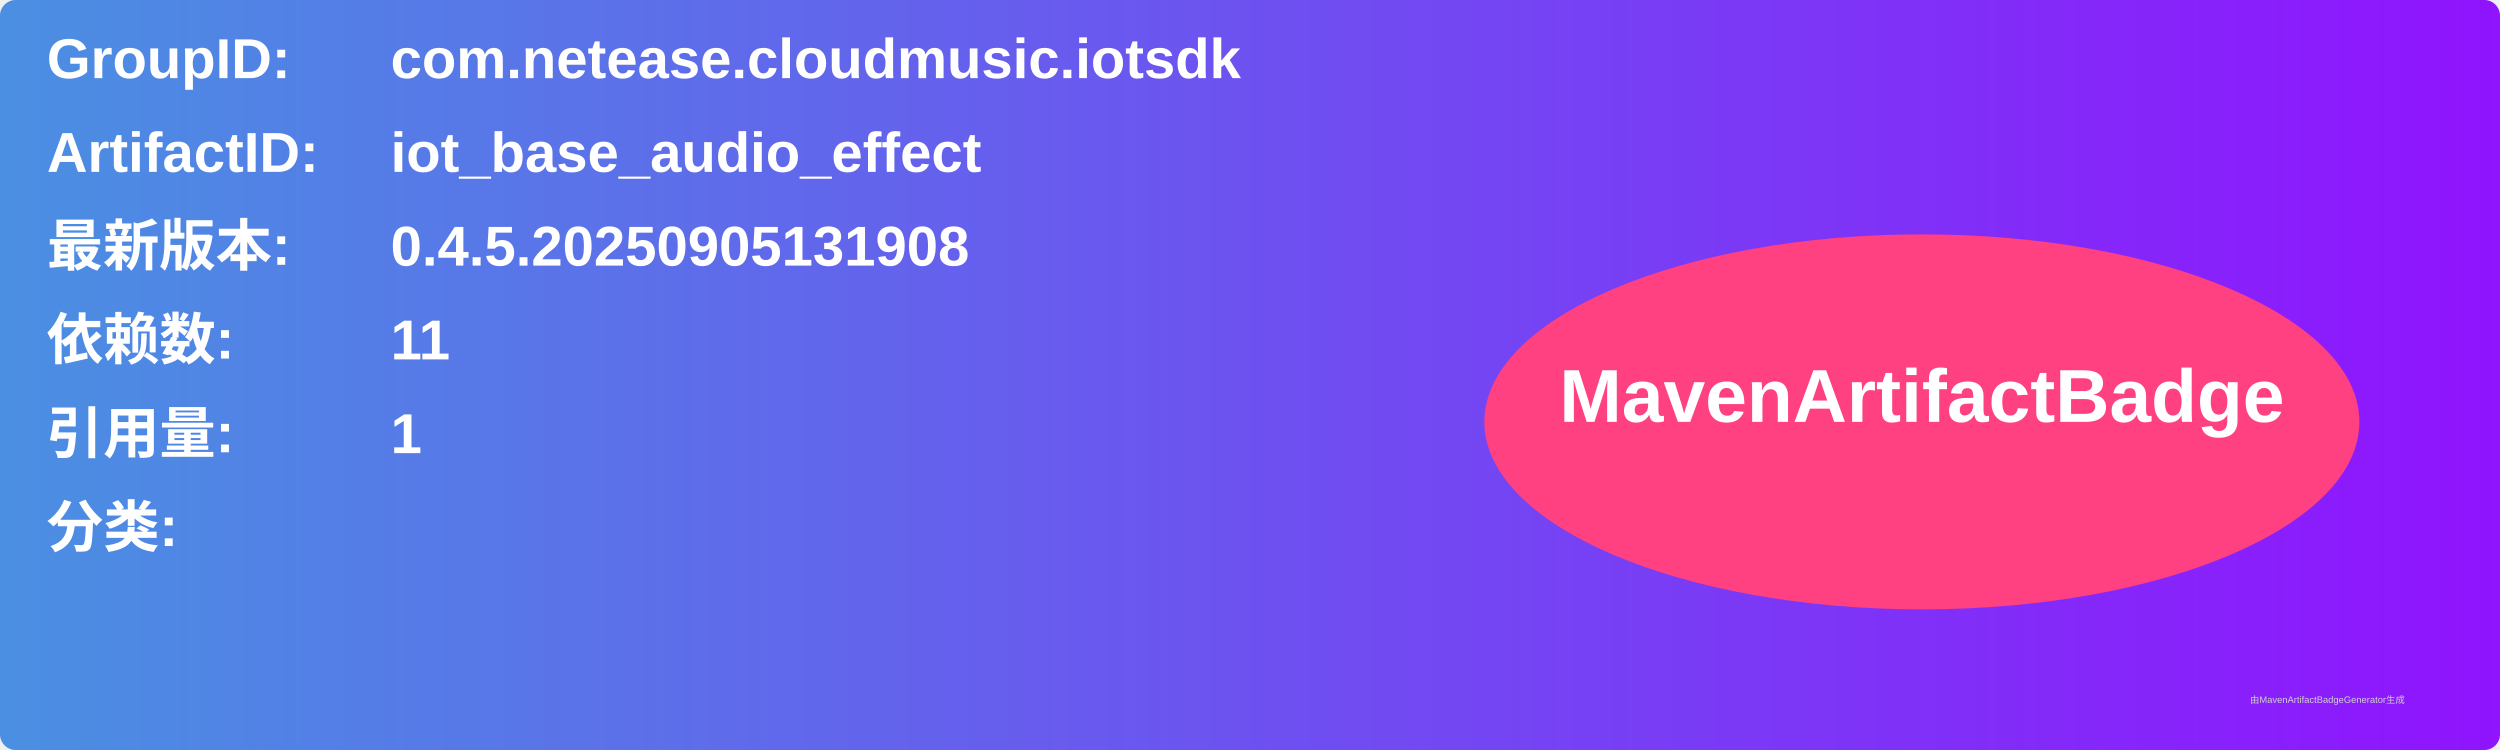
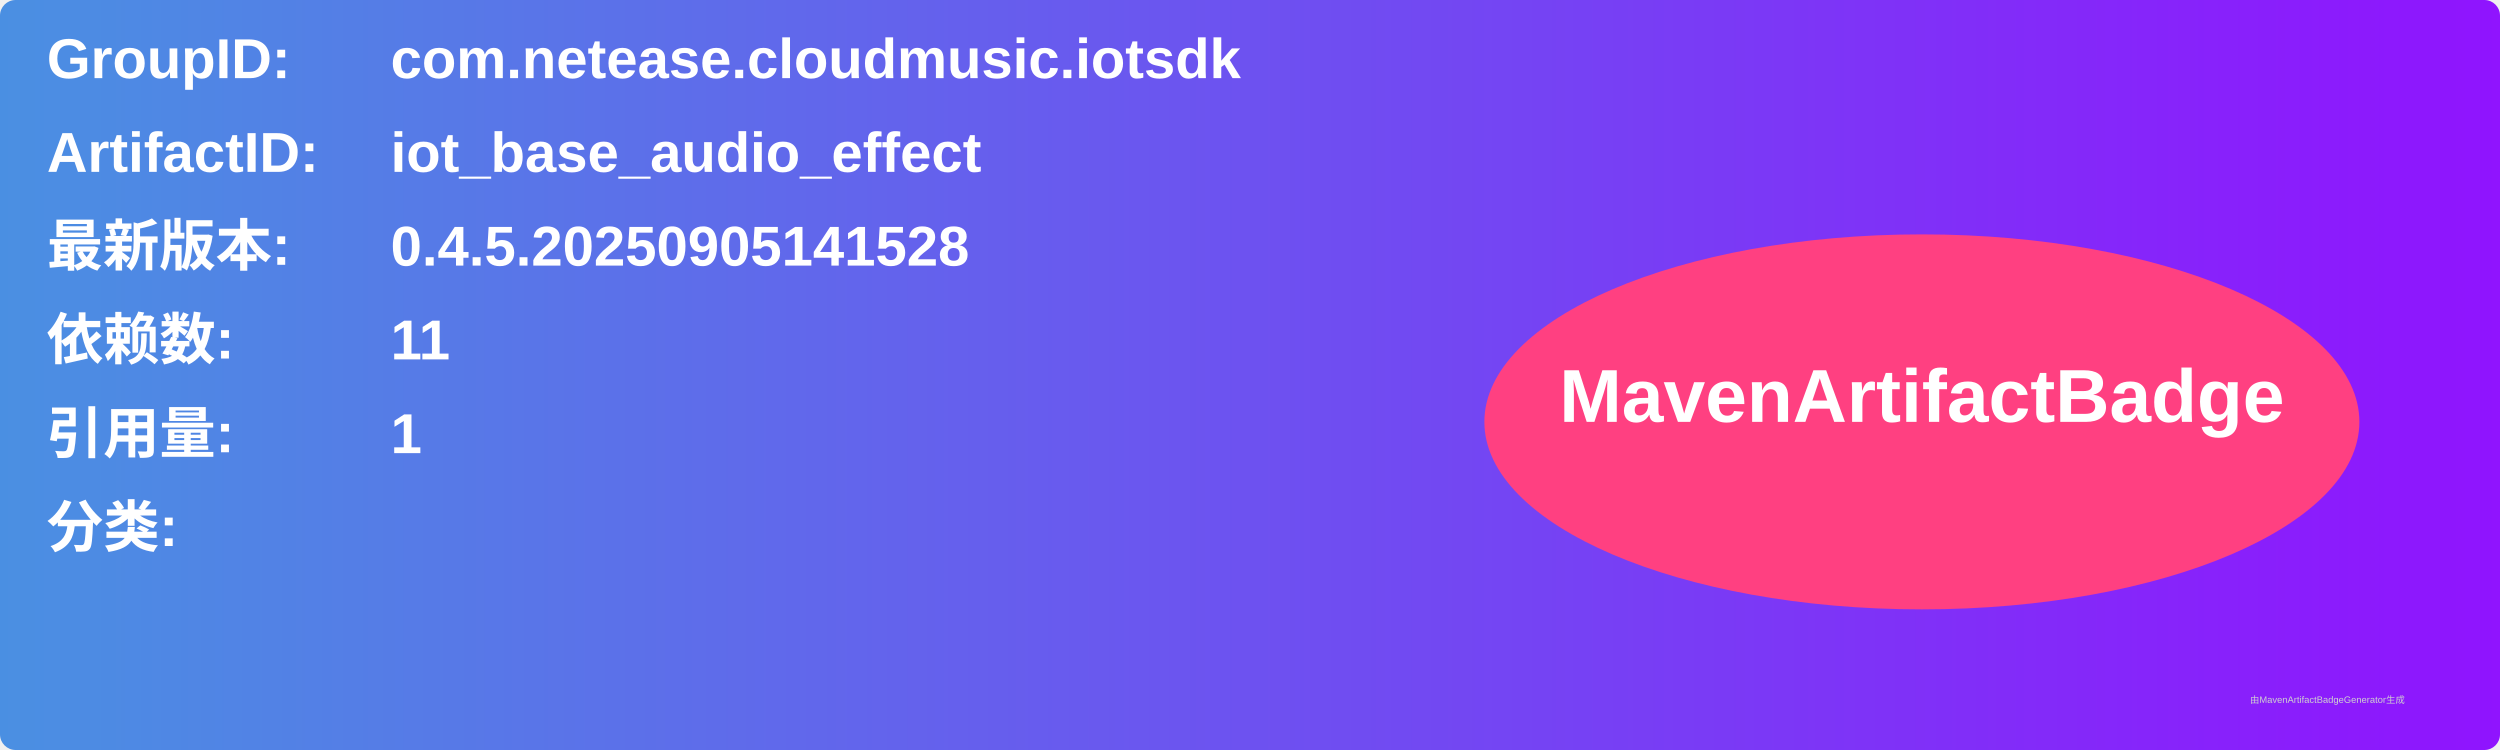
<svg xmlns="http://www.w3.org/2000/svg" width="800" height="240" viewBox="0 0 800 240">
  <linearGradient id="grad" x1="0%" y1="0%" x2="100%" y2="0%">
    <stop offset="0%" stop-color="#4a90e2" />
    <stop offset="100%" stop-color="#9013fe" />
  </linearGradient>
  <rect width="100%" height="100%" rx="5" ry="5" fill="url(#grad)" />
  <g transform="translate(15, 15)">
    <text x="0" y="10" font-family="Arial" font-size="18" fill="white" font-weight="bold" width="260">GroupID:</text>
    <text x="110" y="10" font-family="Arial" font-size="18" fill="white" font-weight="bold" width="460">com.netease.cloudmusic.iotsdk</text>
    <text x="0" y="40" font-family="Arial" font-size="18" fill="white" font-weight="bold" width="260">ArtifactID:</text>
    <text x="110" y="40" font-family="Arial" font-size="18" fill="white" font-weight="bold" width="460">iot_base_audio_effect</text>
    <text x="0" y="70" font-family="Arial" font-size="18" fill="white" font-weight="bold">最新版本:</text>
    <text x="110" y="70" font-family="Arial" font-size="18" fill="white" font-weight="bold">
-       <tspan font-weight="bold">0.4.5.20250905131908</tspan>
+       <tspan font-weight="bold">0.4.5.20250905141528</tspan>
    </text>
    <text x="0" y="100" font-family="Arial" font-size="18" fill="white" font-weight="bold">依赖数: </text>
    <text x="110" y="100" font-family="Arial" font-size="18" fill="white">
      <tspan font-weight="bold">11</tspan>
    </text>
    <text x="0" y="130" font-family="Arial" font-size="18" fill="white" font-weight="bold">引用量: </text>
    <text x="110" y="130" font-family="Arial" font-size="18" fill="white">
      <tspan font-weight="bold">1</tspan>
    </text>
    <text x="0" y="160" font-family="Arial" font-size="18" fill="white" font-weight="bold">分类:</text>
    <text x="10" y="190" font-family="Arial" font-size="10" fill="white">
      <tspan font-weight="bold" />
    </text>
    <ellipse cx="600" cy="120" rx="140" ry="60" fill="#ff4081" />
    <text x="600" y="120" text-anchor="middle" font-family="Arial" font-size="24" fill="white" font-weight="bold">MavenArtifactBadge</text>
  </g>
  <text x="720" y="225" font-family="Arial" font-size="3" fill="#d0d0d0">由MavenArtifactBadgeGenerator生成</text>
</svg>
